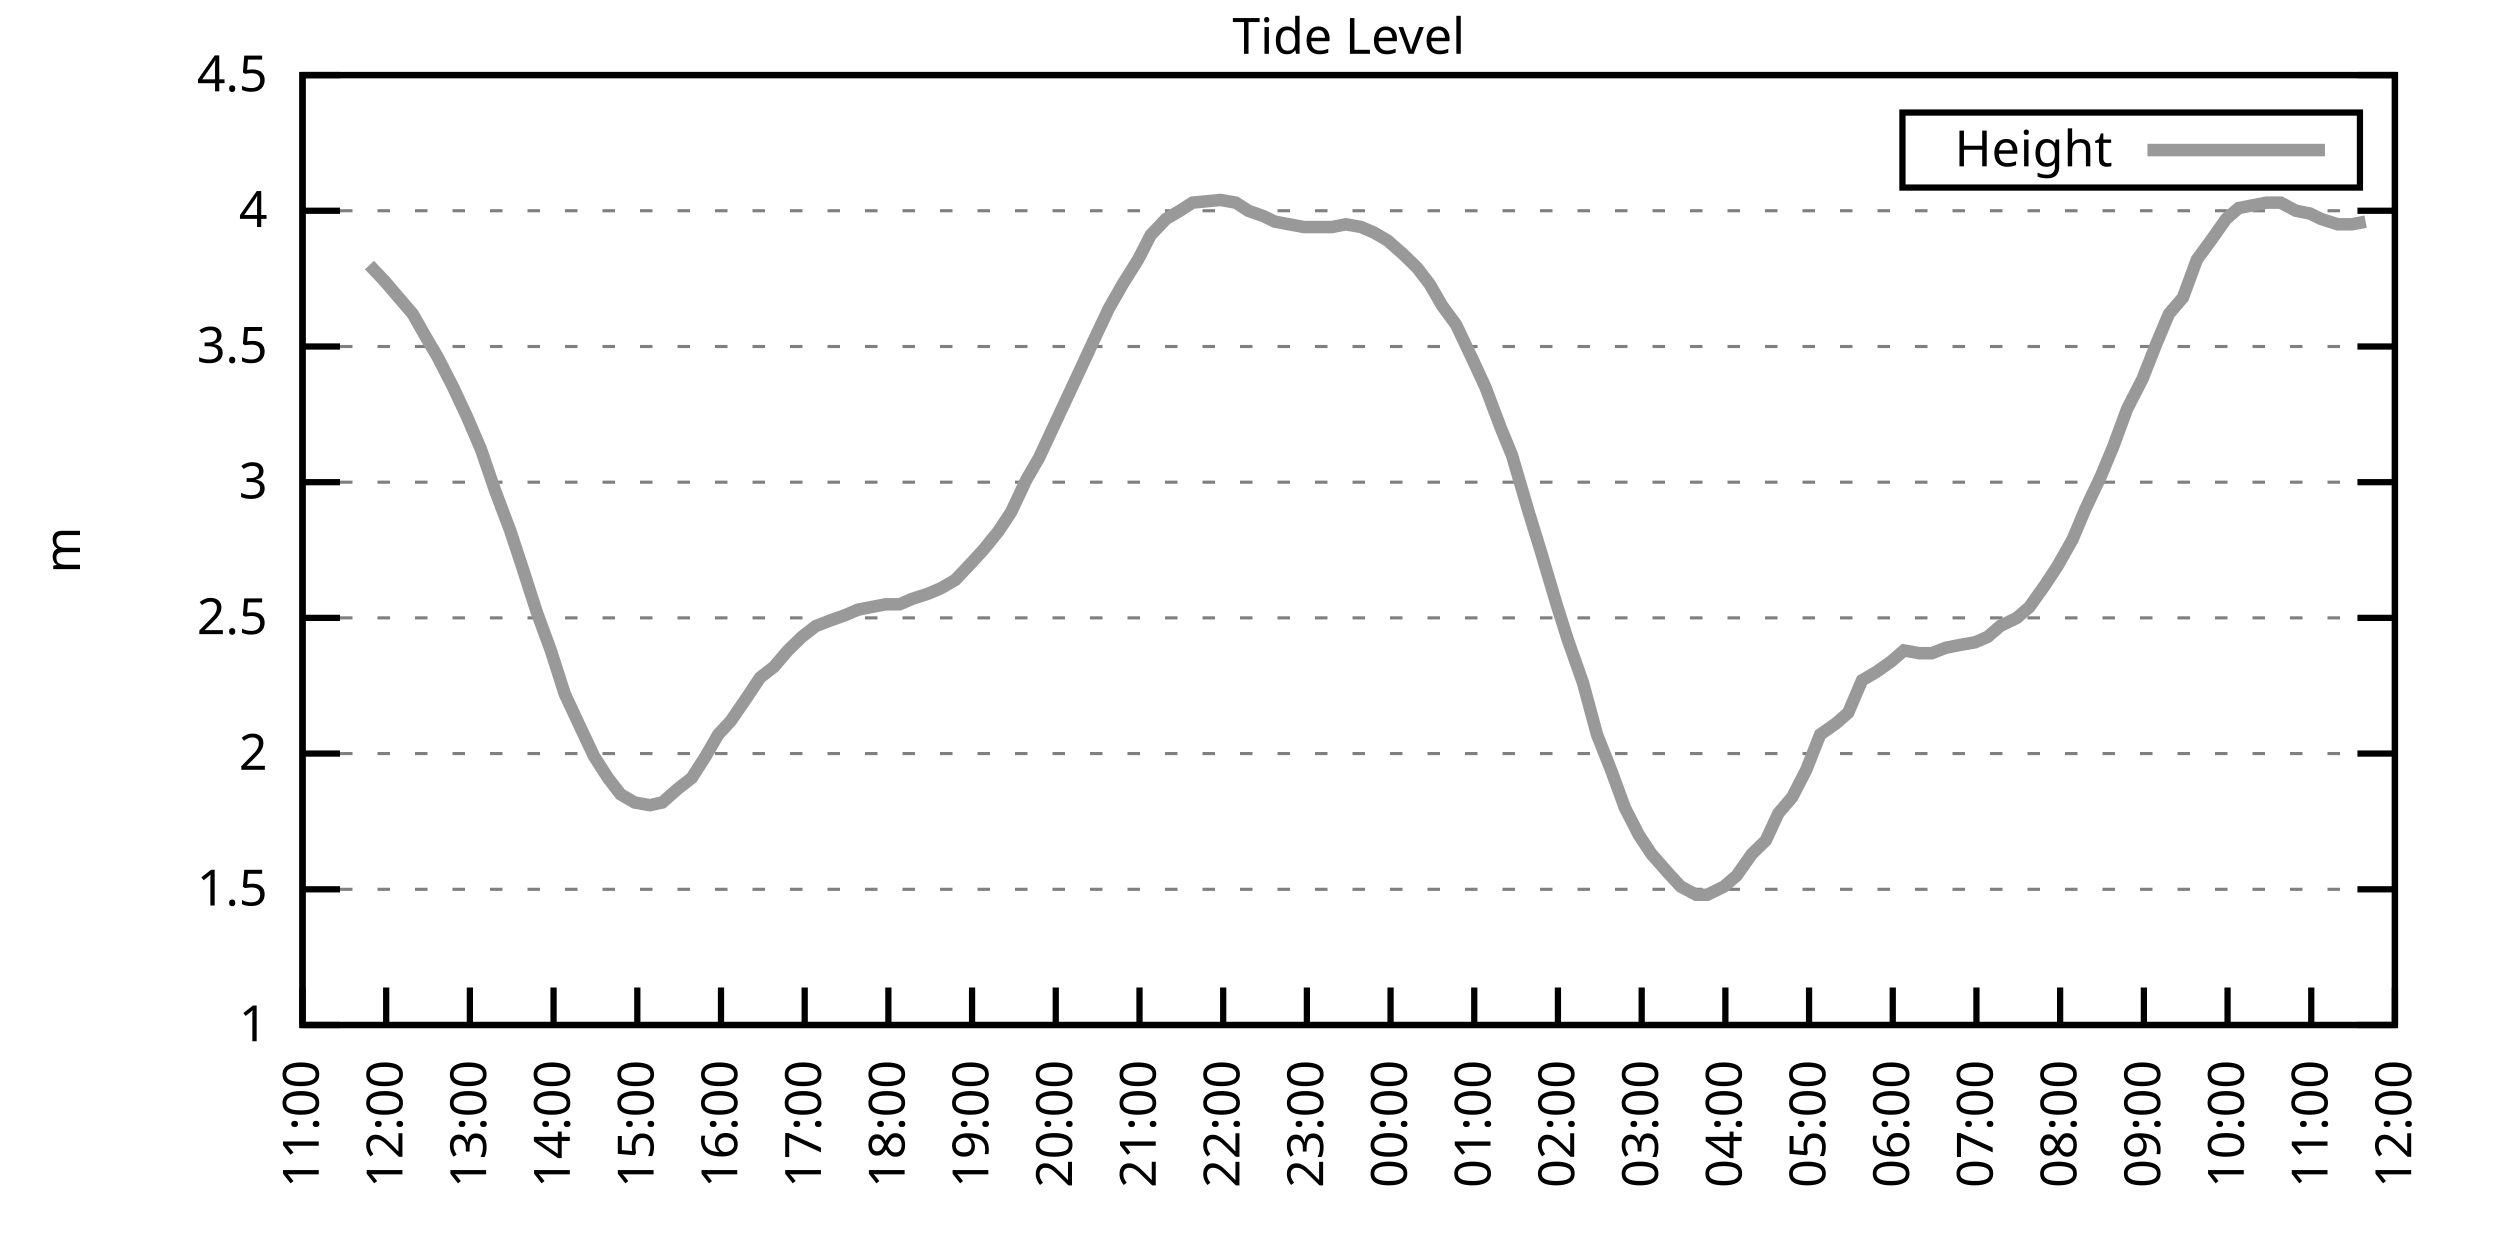
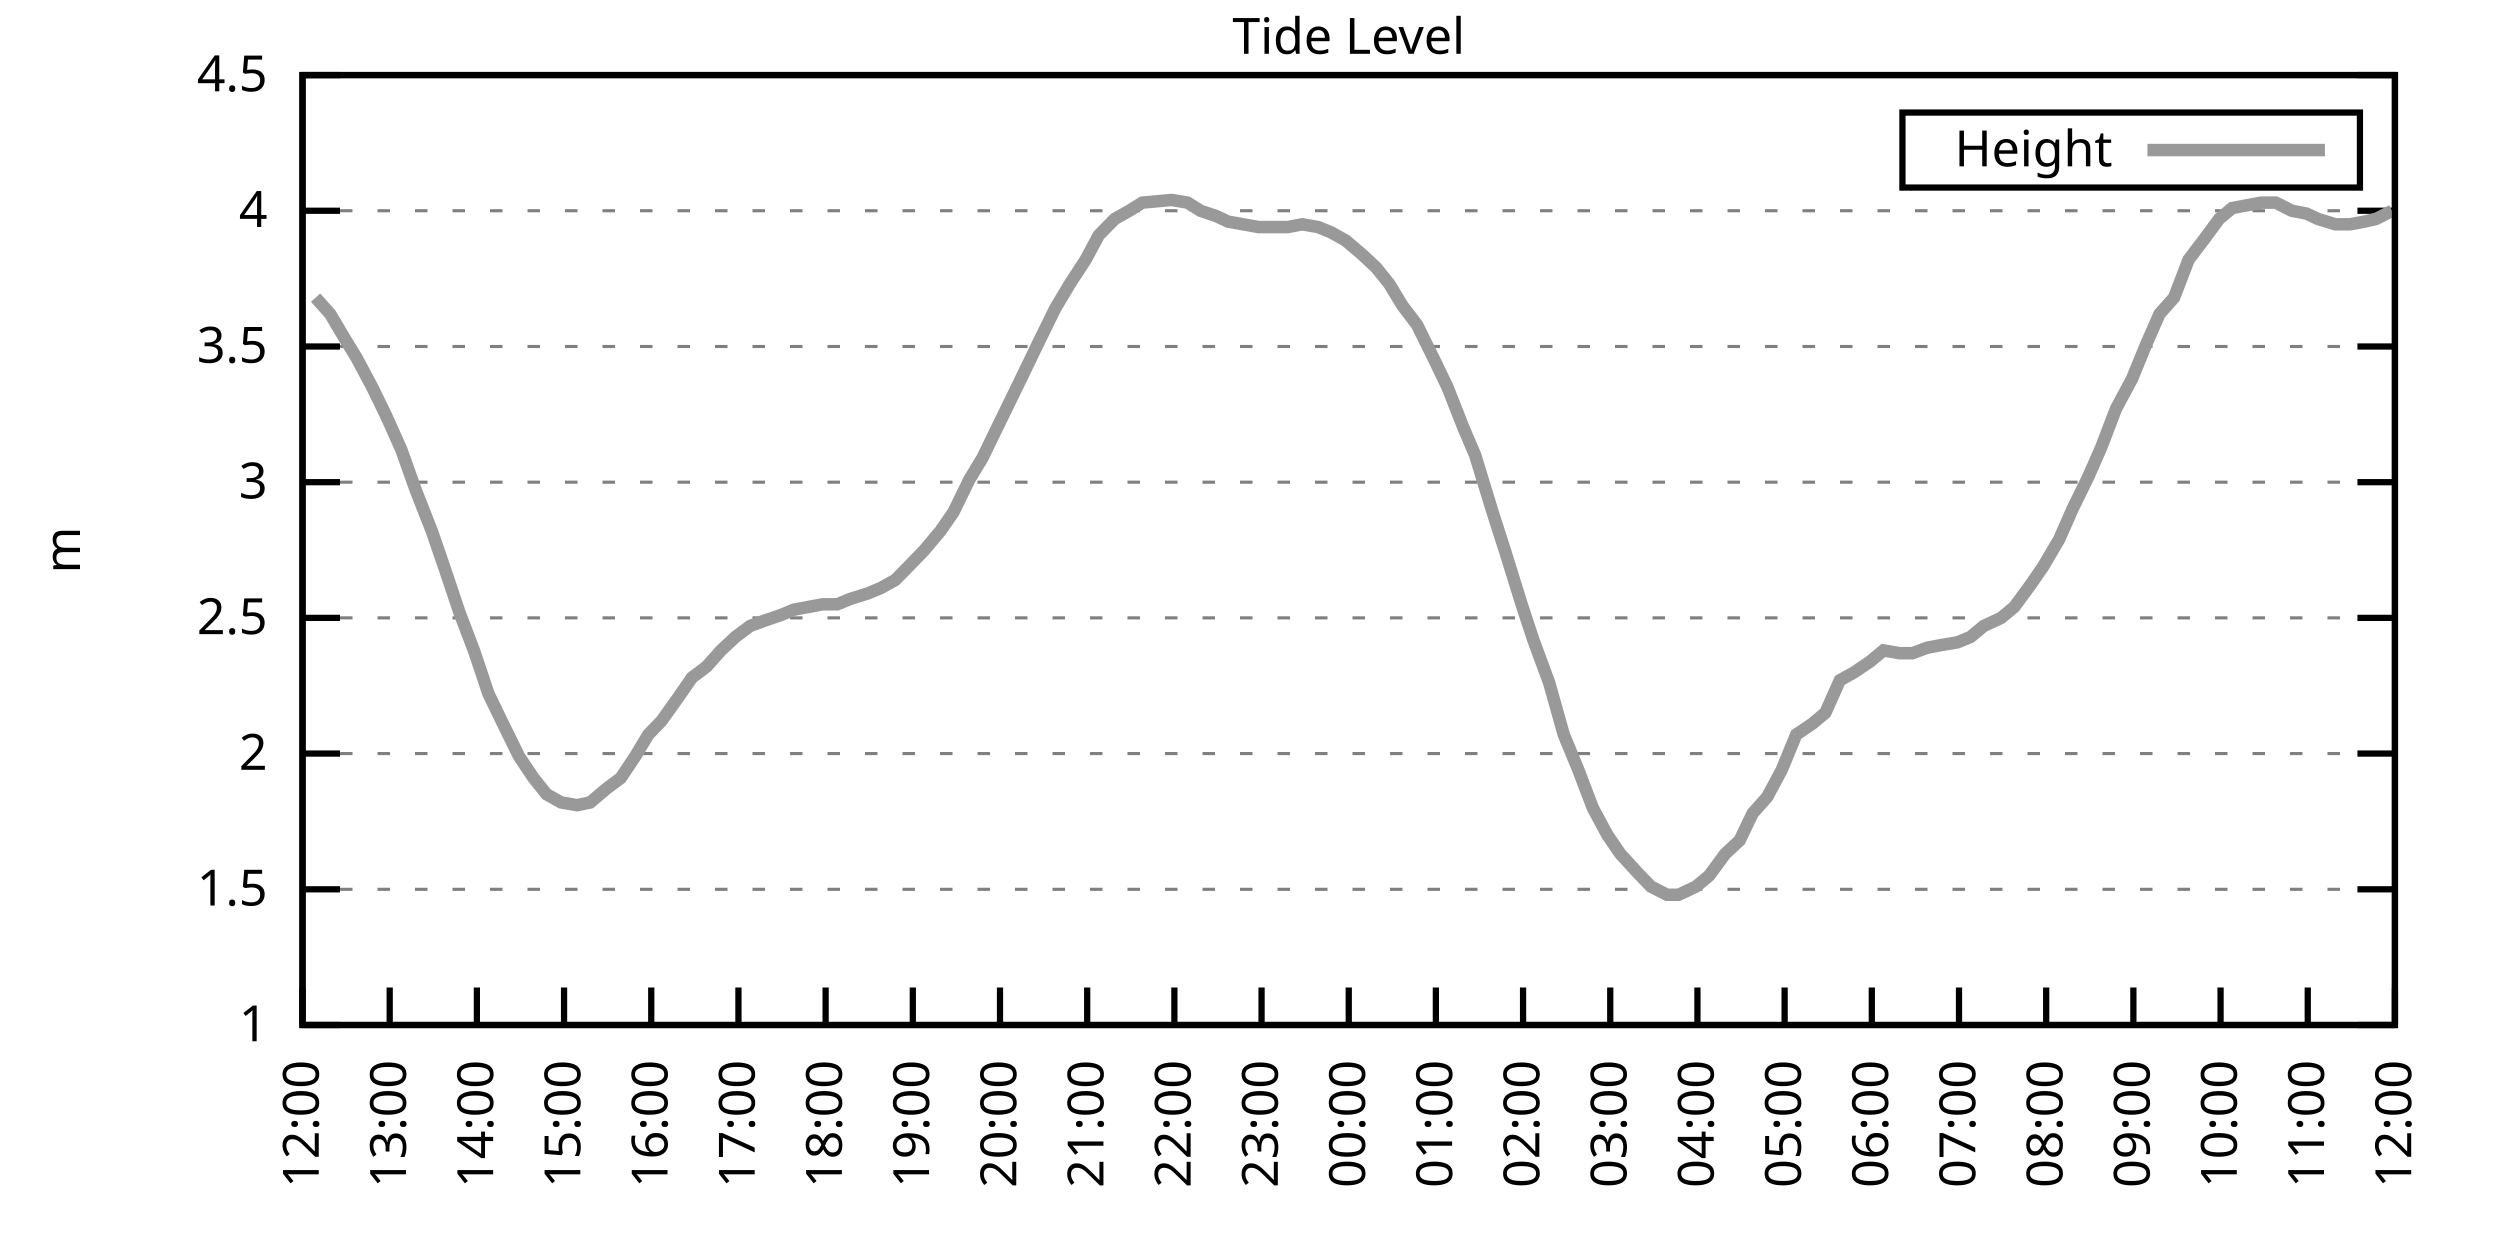
<svg xmlns="http://www.w3.org/2000/svg" xmlns:xlink="http://www.w3.org/1999/xlink" width="400" height="200" viewBox="0 0 400 200">
  <g id="gnuplot_canvas">
    <rect x="0" y="0" width="400" height="200" fill="none" />
    <defs>
      <circle id="gpDot" r="0.5" stroke-width="0.5" stroke="currentColor" />
      <path id="gpPt0" stroke-width="0.333" stroke="currentColor" d="M-1,0 h2 M0,-1 v2" />
      <path id="gpPt1" stroke-width="0.333" stroke="currentColor" d="M-1,-1 L1,1 M1,-1 L-1,1" />
      <path id="gpPt2" stroke-width="0.333" stroke="currentColor" d="M-1,0 L1,0 M0,-1 L0,1 M-1,-1 L1,1 M-1,1 L1,-1" />
      <rect id="gpPt3" stroke-width="0.333" stroke="currentColor" x="-1" y="-1" width="2" height="2" />
      <rect id="gpPt4" stroke-width="0.333" stroke="currentColor" fill="currentColor" x="-1" y="-1" width="2" height="2" />
      <circle id="gpPt5" stroke-width="0.333" stroke="currentColor" cx="0" cy="0" r="1" />
      <use xlink:href="#gpPt5" id="gpPt6" fill="currentColor" stroke="none" />
      <path id="gpPt7" stroke-width="0.333" stroke="currentColor" d="M0,-1.33 L-1.33,0.67 L1.33,0.67 z" />
      <use xlink:href="#gpPt7" id="gpPt8" fill="currentColor" stroke="none" />
      <use xlink:href="#gpPt7" id="gpPt9" stroke="currentColor" transform="rotate(180)" />
      <use xlink:href="#gpPt9" id="gpPt10" fill="currentColor" stroke="none" />
      <use xlink:href="#gpPt3" id="gpPt11" stroke="currentColor" transform="rotate(45)" />
      <use xlink:href="#gpPt11" id="gpPt12" fill="currentColor" stroke="none" />
      <path id="gpPt13" stroke-width="0.333" stroke="currentColor" d="M0,1.330 L1.265,0.411 L0.782,-1.067 L-0.782,-1.076 L-1.265,0.411 z" />
      <use xlink:href="#gpPt13" id="gpPt14" fill="currentColor" stroke="none" />
      <filter id="textbox" filterUnits="objectBoundingBox" x="0" y="0" height="1" width="1">
        <feFlood flood-color="white" flood-opacity="1" result="bgnd" />
        <feComposite in="SourceGraphic" in2="bgnd" operator="atop" />
      </filter>
      <filter id="greybox" filterUnits="objectBoundingBox" x="0" y="0" height="1" width="1">
        <feFlood flood-color="lightgrey" flood-opacity="1" result="grey" />
        <feComposite in="SourceGraphic" in2="grey" operator="atop" />
      </filter>
    </defs>
    <g fill="none" color="white" stroke="currentColor" stroke-width="1.00" stroke-linecap="butt" stroke-linejoin="miter">
</g>
    <g fill="none" color="black" stroke="currentColor" stroke-width="1.00" stroke-linecap="butt" stroke-linejoin="miter">
      <g stroke="none" shape-rendering="crispEdges">
        <polygon fill="rgb(255, 255, 255)" points="48.40,164.00 383.18,164.00 383.18,12.02 48.40,12.02 " />
      </g>
    </g>
    <g fill="none" color="black" stroke="currentColor" stroke-width="1.00" stroke-linecap="butt" stroke-linejoin="miter">
</g>
    <g fill="none" color="black" stroke="black" stroke-width="0.50" stroke-linecap="butt" stroke-linejoin="miter">
</g>
    <g fill="none" color="gray" stroke="currentColor" stroke-width="0.50" stroke-linecap="butt" stroke-linejoin="miter">
      <path stroke="gray" stroke-dasharray="2,4" class="gridline" d="M48.40,164.00 L383.19,164.00  " />
    </g>
    <g fill="none" color="gray" stroke="gray" stroke-width="1.00" stroke-linecap="butt" stroke-linejoin="miter">
</g>
    <g fill="none" color="black" stroke="currentColor" stroke-width="1.00" stroke-linecap="butt" stroke-linejoin="miter">
      <path stroke="black" d="M48.40,164.00 L54.40,164.00 M383.19,164.00 L377.19,164.00  " />
      <g transform="translate(42.80,166.60)" stroke="none" fill="black" font-family="Sans" font-size="8.00" text-anchor="end">
        <text>
          <tspan font-family="Sans"> 1</tspan>
        </text>
      </g>
    </g>
    <g fill="none" color="black" stroke="currentColor" stroke-width="1.00" stroke-linecap="butt" stroke-linejoin="miter">
</g>
    <g fill="none" color="black" stroke="black" stroke-width="0.50" stroke-linecap="butt" stroke-linejoin="miter">
</g>
    <g fill="none" color="gray" stroke="currentColor" stroke-width="0.50" stroke-linecap="butt" stroke-linejoin="miter">
      <path stroke="gray" stroke-dasharray="2,4" class="gridline" d="M48.40,142.29 L383.19,142.29  " />
    </g>
    <g fill="none" color="gray" stroke="gray" stroke-width="1.00" stroke-linecap="butt" stroke-linejoin="miter">
</g>
    <g fill="none" color="black" stroke="currentColor" stroke-width="1.00" stroke-linecap="butt" stroke-linejoin="miter">
      <path stroke="black" d="M48.40,142.29 L54.40,142.29 M383.19,142.29 L377.19,142.29  " />
      <g transform="translate(42.80,144.89)" stroke="none" fill="black" font-family="Sans" font-size="8.00" text-anchor="end">
        <text>
          <tspan font-family="Sans"> 1.5</tspan>
        </text>
      </g>
    </g>
    <g fill="none" color="black" stroke="currentColor" stroke-width="1.00" stroke-linecap="butt" stroke-linejoin="miter">
</g>
    <g fill="none" color="black" stroke="black" stroke-width="0.50" stroke-linecap="butt" stroke-linejoin="miter">
</g>
    <g fill="none" color="gray" stroke="currentColor" stroke-width="0.50" stroke-linecap="butt" stroke-linejoin="miter">
      <path stroke="gray" stroke-dasharray="2,4" class="gridline" d="M48.40,120.57 L383.19,120.57  " />
    </g>
    <g fill="none" color="gray" stroke="gray" stroke-width="1.00" stroke-linecap="butt" stroke-linejoin="miter">
</g>
    <g fill="none" color="black" stroke="currentColor" stroke-width="1.00" stroke-linecap="butt" stroke-linejoin="miter">
      <path stroke="black" d="M48.40,120.57 L54.40,120.57 M383.19,120.57 L377.19,120.57  " />
      <g transform="translate(42.80,123.17)" stroke="none" fill="black" font-family="Sans" font-size="8.00" text-anchor="end">
        <text>
          <tspan font-family="Sans"> 2</tspan>
        </text>
      </g>
    </g>
    <g fill="none" color="black" stroke="currentColor" stroke-width="1.00" stroke-linecap="butt" stroke-linejoin="miter">
</g>
    <g fill="none" color="black" stroke="black" stroke-width="0.50" stroke-linecap="butt" stroke-linejoin="miter">
</g>
    <g fill="none" color="gray" stroke="currentColor" stroke-width="0.50" stroke-linecap="butt" stroke-linejoin="miter">
      <path stroke="gray" stroke-dasharray="2,4" class="gridline" d="M48.40,98.86 L383.19,98.86  " />
    </g>
    <g fill="none" color="gray" stroke="gray" stroke-width="1.00" stroke-linecap="butt" stroke-linejoin="miter">
</g>
    <g fill="none" color="black" stroke="currentColor" stroke-width="1.00" stroke-linecap="butt" stroke-linejoin="miter">
      <path stroke="black" d="M48.40,98.86 L54.40,98.86 M383.19,98.86 L377.19,98.86  " />
      <g transform="translate(42.80,101.46)" stroke="none" fill="black" font-family="Sans" font-size="8.00" text-anchor="end">
        <text>
          <tspan font-family="Sans"> 2.5</tspan>
        </text>
      </g>
    </g>
    <g fill="none" color="black" stroke="currentColor" stroke-width="1.00" stroke-linecap="butt" stroke-linejoin="miter">
</g>
    <g fill="none" color="black" stroke="black" stroke-width="0.50" stroke-linecap="butt" stroke-linejoin="miter">
</g>
    <g fill="none" color="gray" stroke="currentColor" stroke-width="0.50" stroke-linecap="butt" stroke-linejoin="miter">
      <path stroke="gray" stroke-dasharray="2,4" class="gridline" d="M48.40,77.15 L383.19,77.15  " />
    </g>
    <g fill="none" color="gray" stroke="gray" stroke-width="1.00" stroke-linecap="butt" stroke-linejoin="miter">
</g>
    <g fill="none" color="black" stroke="currentColor" stroke-width="1.00" stroke-linecap="butt" stroke-linejoin="miter">
      <path stroke="black" d="M48.40,77.15 L54.40,77.15 M383.19,77.15 L377.19,77.15  " />
      <g transform="translate(42.80,79.75)" stroke="none" fill="black" font-family="Sans" font-size="8.00" text-anchor="end">
        <text>
          <tspan font-family="Sans"> 3</tspan>
        </text>
      </g>
    </g>
    <g fill="none" color="black" stroke="currentColor" stroke-width="1.00" stroke-linecap="butt" stroke-linejoin="miter">
</g>
    <g fill="none" color="black" stroke="black" stroke-width="0.50" stroke-linecap="butt" stroke-linejoin="miter">
</g>
    <g fill="none" color="gray" stroke="currentColor" stroke-width="0.50" stroke-linecap="butt" stroke-linejoin="miter">
      <path stroke="gray" stroke-dasharray="2,4" class="gridline" d="M48.40,55.44 L383.19,55.44  " />
    </g>
    <g fill="none" color="gray" stroke="gray" stroke-width="1.00" stroke-linecap="butt" stroke-linejoin="miter">
</g>
    <g fill="none" color="black" stroke="currentColor" stroke-width="1.00" stroke-linecap="butt" stroke-linejoin="miter">
      <path stroke="black" d="M48.40,55.44 L54.40,55.44 M383.19,55.44 L377.19,55.44  " />
      <g transform="translate(42.80,58.04)" stroke="none" fill="black" font-family="Sans" font-size="8.00" text-anchor="end">
        <text>
          <tspan font-family="Sans"> 3.5</tspan>
        </text>
      </g>
    </g>
    <g fill="none" color="black" stroke="currentColor" stroke-width="1.00" stroke-linecap="butt" stroke-linejoin="miter">
</g>
    <g fill="none" color="black" stroke="black" stroke-width="0.50" stroke-linecap="butt" stroke-linejoin="miter">
</g>
    <g fill="none" color="gray" stroke="currentColor" stroke-width="0.50" stroke-linecap="butt" stroke-linejoin="miter">
      <path stroke="gray" stroke-dasharray="2,4" class="gridline" d="M48.40,33.72 L383.19,33.72  " />
    </g>
    <g fill="none" color="gray" stroke="gray" stroke-width="1.00" stroke-linecap="butt" stroke-linejoin="miter">
</g>
    <g fill="none" color="black" stroke="currentColor" stroke-width="1.00" stroke-linecap="butt" stroke-linejoin="miter">
      <path stroke="black" d="M48.40,33.72 L54.40,33.72 M383.19,33.72 L377.19,33.72  " />
      <g transform="translate(42.80,36.32)" stroke="none" fill="black" font-family="Sans" font-size="8.00" text-anchor="end">
        <text>
          <tspan font-family="Sans"> 4</tspan>
        </text>
      </g>
    </g>
    <g fill="none" color="black" stroke="currentColor" stroke-width="1.00" stroke-linecap="butt" stroke-linejoin="miter">
</g>
    <g fill="none" color="black" stroke="black" stroke-width="0.50" stroke-linecap="butt" stroke-linejoin="miter">
</g>
    <g fill="none" color="gray" stroke="currentColor" stroke-width="0.50" stroke-linecap="butt" stroke-linejoin="miter">
      <path stroke="gray" stroke-dasharray="2,4" class="gridline" d="M48.40,12.01 L383.19,12.01  " />
    </g>
    <g fill="none" color="gray" stroke="gray" stroke-width="1.00" stroke-linecap="butt" stroke-linejoin="miter">
</g>
    <g fill="none" color="black" stroke="currentColor" stroke-width="1.00" stroke-linecap="butt" stroke-linejoin="miter">
      <path stroke="black" d="M48.40,12.01 L54.40,12.01 M383.19,12.01 L377.19,12.01  " />
      <g transform="translate(42.80,14.61)" stroke="none" fill="black" font-family="Sans" font-size="8.00" text-anchor="end">
        <text>
          <tspan font-family="Sans"> 4.5</tspan>
        </text>
      </g>
    </g>
    <g fill="none" color="black" stroke="currentColor" stroke-width="1.00" stroke-linecap="butt" stroke-linejoin="miter">
      <path stroke="black" d="M48.40,164.00 L48.40,158.00  " />
      <g transform="translate(51.00,169.60) rotate(270.00)" stroke="none" fill="black" font-family="Sans" font-size="8.00" text-anchor="end">
        <text>
-           <tspan font-family="Sans">11:00</tspan>
-         </text>
-       </g>
-     </g>
-     <g fill="none" color="black" stroke="currentColor" stroke-width="1.00" stroke-linecap="butt" stroke-linejoin="miter">
-       <path stroke="black" d="M61.79,164.00 L61.79,158.00  " />
-       <g transform="translate(64.39,169.60) rotate(270.00)" stroke="none" fill="black" font-family="Sans" font-size="8.00" text-anchor="end">
-         <text>
          <tspan font-family="Sans">12:00</tspan>
        </text>
      </g>
    </g>
    <g fill="none" color="black" stroke="currentColor" stroke-width="1.00" stroke-linecap="butt" stroke-linejoin="miter">
-       <path stroke="black" d="M75.18,164.00 L75.18,158.00  " />
-       <g transform="translate(77.78,169.60) rotate(270.00)" stroke="none" fill="black" font-family="Sans" font-size="8.00" text-anchor="end">
+       <path stroke="black" d="M62.35,164.00 L62.35,158.00  " />
+       <g transform="translate(64.95,169.60) rotate(270.00)" stroke="none" fill="black" font-family="Sans" font-size="8.00" text-anchor="end">
        <text>
          <tspan font-family="Sans">13:00</tspan>
        </text>
      </g>
    </g>
    <g fill="none" color="black" stroke="currentColor" stroke-width="1.00" stroke-linecap="butt" stroke-linejoin="miter">
-       <path stroke="black" d="M88.57,164.00 L88.57,158.00  " />
-       <g transform="translate(91.17,169.60) rotate(270.00)" stroke="none" fill="black" font-family="Sans" font-size="8.00" text-anchor="end">
+       <path stroke="black" d="M76.30,164.00 L76.30,158.00  " />
+       <g transform="translate(78.90,169.60) rotate(270.00)" stroke="none" fill="black" font-family="Sans" font-size="8.00" text-anchor="end">
        <text>
          <tspan font-family="Sans">14:00</tspan>
        </text>
      </g>
    </g>
    <g fill="none" color="black" stroke="currentColor" stroke-width="1.00" stroke-linecap="butt" stroke-linejoin="miter">
-       <path stroke="black" d="M101.97,164.00 L101.97,158.00  " />
-       <g transform="translate(104.57,169.60) rotate(270.00)" stroke="none" fill="black" font-family="Sans" font-size="8.00" text-anchor="end">
+       <path stroke="black" d="M90.25,164.00 L90.25,158.00  " />
+       <g transform="translate(92.85,169.60) rotate(270.00)" stroke="none" fill="black" font-family="Sans" font-size="8.00" text-anchor="end">
        <text>
          <tspan font-family="Sans">15:00</tspan>
        </text>
      </g>
    </g>
    <g fill="none" color="black" stroke="currentColor" stroke-width="1.00" stroke-linecap="butt" stroke-linejoin="miter">
-       <path stroke="black" d="M115.36,164.00 L115.36,158.00  " />
-       <g transform="translate(117.96,169.60) rotate(270.00)" stroke="none" fill="black" font-family="Sans" font-size="8.00" text-anchor="end">
+       <path stroke="black" d="M104.20,164.00 L104.20,158.00  " />
+       <g transform="translate(106.80,169.60) rotate(270.00)" stroke="none" fill="black" font-family="Sans" font-size="8.00" text-anchor="end">
        <text>
          <tspan font-family="Sans">16:00</tspan>
        </text>
      </g>
    </g>
    <g fill="none" color="black" stroke="currentColor" stroke-width="1.00" stroke-linecap="butt" stroke-linejoin="miter">
-       <path stroke="black" d="M128.75,164.00 L128.75,158.00  " />
-       <g transform="translate(131.35,169.60) rotate(270.00)" stroke="none" fill="black" font-family="Sans" font-size="8.00" text-anchor="end">
+       <path stroke="black" d="M118.15,164.00 L118.15,158.00  " />
+       <g transform="translate(120.75,169.60) rotate(270.00)" stroke="none" fill="black" font-family="Sans" font-size="8.00" text-anchor="end">
        <text>
          <tspan font-family="Sans">17:00</tspan>
        </text>
      </g>
    </g>
    <g fill="none" color="black" stroke="currentColor" stroke-width="1.00" stroke-linecap="butt" stroke-linejoin="miter">
-       <path stroke="black" d="M142.14,164.00 L142.14,158.00  " />
-       <g transform="translate(144.74,169.60) rotate(270.00)" stroke="none" fill="black" font-family="Sans" font-size="8.00" text-anchor="end">
+       <path stroke="black" d="M132.10,164.00 L132.10,158.00  " />
+       <g transform="translate(134.70,169.60) rotate(270.00)" stroke="none" fill="black" font-family="Sans" font-size="8.00" text-anchor="end">
        <text>
          <tspan font-family="Sans">18:00</tspan>
        </text>
      </g>
    </g>
    <g fill="none" color="black" stroke="currentColor" stroke-width="1.00" stroke-linecap="butt" stroke-linejoin="miter">
-       <path stroke="black" d="M155.53,164.00 L155.53,158.00  " />
-       <g transform="translate(158.13,169.60) rotate(270.00)" stroke="none" fill="black" font-family="Sans" font-size="8.00" text-anchor="end">
+       <path stroke="black" d="M146.05,164.00 L146.05,158.00  " />
+       <g transform="translate(148.65,169.60) rotate(270.00)" stroke="none" fill="black" font-family="Sans" font-size="8.00" text-anchor="end">
        <text>
          <tspan font-family="Sans">19:00</tspan>
        </text>
      </g>
    </g>
    <g fill="none" color="black" stroke="currentColor" stroke-width="1.00" stroke-linecap="butt" stroke-linejoin="miter">
-       <path stroke="black" d="M168.92,164.00 L168.92,158.00  " />
-       <g transform="translate(171.52,169.60) rotate(270.00)" stroke="none" fill="black" font-family="Sans" font-size="8.00" text-anchor="end">
+       <path stroke="black" d="M160.00,164.00 L160.00,158.00  " />
+       <g transform="translate(162.60,169.60) rotate(270.00)" stroke="none" fill="black" font-family="Sans" font-size="8.00" text-anchor="end">
        <text>
          <tspan font-family="Sans">20:00</tspan>
        </text>
      </g>
    </g>
    <g fill="none" color="black" stroke="currentColor" stroke-width="1.00" stroke-linecap="butt" stroke-linejoin="miter">
-       <path stroke="black" d="M182.32,164.00 L182.32,158.00  " />
-       <g transform="translate(184.92,169.60) rotate(270.00)" stroke="none" fill="black" font-family="Sans" font-size="8.00" text-anchor="end">
+       <path stroke="black" d="M173.95,164.00 L173.95,158.00  " />
+       <g transform="translate(176.55,169.60) rotate(270.00)" stroke="none" fill="black" font-family="Sans" font-size="8.00" text-anchor="end">
        <text>
          <tspan font-family="Sans">21:00</tspan>
        </text>
      </g>
    </g>
    <g fill="none" color="black" stroke="currentColor" stroke-width="1.00" stroke-linecap="butt" stroke-linejoin="miter">
-       <path stroke="black" d="M195.71,164.00 L195.71,158.00  " />
-       <g transform="translate(198.31,169.60) rotate(270.00)" stroke="none" fill="black" font-family="Sans" font-size="8.00" text-anchor="end">
+       <path stroke="black" d="M187.90,164.00 L187.90,158.00  " />
+       <g transform="translate(190.50,169.60) rotate(270.00)" stroke="none" fill="black" font-family="Sans" font-size="8.00" text-anchor="end">
        <text>
          <tspan font-family="Sans">22:00</tspan>
        </text>
      </g>
    </g>
    <g fill="none" color="black" stroke="currentColor" stroke-width="1.00" stroke-linecap="butt" stroke-linejoin="miter">
-       <path stroke="black" d="M209.10,164.00 L209.10,158.00  " />
-       <g transform="translate(211.70,169.60) rotate(270.00)" stroke="none" fill="black" font-family="Sans" font-size="8.00" text-anchor="end">
+       <path stroke="black" d="M201.85,164.00 L201.85,158.00  " />
+       <g transform="translate(204.45,169.60) rotate(270.00)" stroke="none" fill="black" font-family="Sans" font-size="8.00" text-anchor="end">
        <text>
          <tspan font-family="Sans">23:00</tspan>
        </text>
      </g>
    </g>
    <g fill="none" color="black" stroke="currentColor" stroke-width="1.00" stroke-linecap="butt" stroke-linejoin="miter">
-       <path stroke="black" d="M222.49,164.00 L222.49,158.00  " />
-       <g transform="translate(225.09,169.60) rotate(270.00)" stroke="none" fill="black" font-family="Sans" font-size="8.00" text-anchor="end">
+       <path stroke="black" d="M215.80,164.00 L215.80,158.00  " />
+       <g transform="translate(218.40,169.60) rotate(270.00)" stroke="none" fill="black" font-family="Sans" font-size="8.00" text-anchor="end">
        <text>
          <tspan font-family="Sans">00:00</tspan>
        </text>
      </g>
    </g>
    <g fill="none" color="black" stroke="currentColor" stroke-width="1.00" stroke-linecap="butt" stroke-linejoin="miter">
-       <path stroke="black" d="M235.88,164.00 L235.88,158.00  " />
-       <g transform="translate(238.48,169.60) rotate(270.00)" stroke="none" fill="black" font-family="Sans" font-size="8.00" text-anchor="end">
+       <path stroke="black" d="M229.74,164.00 L229.74,158.00  " />
+       <g transform="translate(232.34,169.60) rotate(270.00)" stroke="none" fill="black" font-family="Sans" font-size="8.00" text-anchor="end">
        <text>
          <tspan font-family="Sans">01:00</tspan>
        </text>
      </g>
    </g>
    <g fill="none" color="black" stroke="currentColor" stroke-width="1.00" stroke-linecap="butt" stroke-linejoin="miter">
-       <path stroke="black" d="M249.27,164.00 L249.27,158.00  " />
-       <g transform="translate(251.87,169.60) rotate(270.00)" stroke="none" fill="black" font-family="Sans" font-size="8.00" text-anchor="end">
+       <path stroke="black" d="M243.69,164.00 L243.69,158.00  " />
+       <g transform="translate(246.29,169.60) rotate(270.00)" stroke="none" fill="black" font-family="Sans" font-size="8.00" text-anchor="end">
        <text>
          <tspan font-family="Sans">02:00</tspan>
        </text>
      </g>
    </g>
    <g fill="none" color="black" stroke="currentColor" stroke-width="1.00" stroke-linecap="butt" stroke-linejoin="miter">
-       <path stroke="black" d="M262.67,164.00 L262.67,158.00  " />
-       <g transform="translate(265.27,169.60) rotate(270.00)" stroke="none" fill="black" font-family="Sans" font-size="8.00" text-anchor="end">
+       <path stroke="black" d="M257.64,164.00 L257.64,158.00  " />
+       <g transform="translate(260.24,169.60) rotate(270.00)" stroke="none" fill="black" font-family="Sans" font-size="8.00" text-anchor="end">
        <text>
          <tspan font-family="Sans">03:00</tspan>
        </text>
      </g>
    </g>
    <g fill="none" color="black" stroke="currentColor" stroke-width="1.00" stroke-linecap="butt" stroke-linejoin="miter">
-       <path stroke="black" d="M276.06,164.00 L276.06,158.00  " />
-       <g transform="translate(278.66,169.60) rotate(270.00)" stroke="none" fill="black" font-family="Sans" font-size="8.00" text-anchor="end">
+       <path stroke="black" d="M271.59,164.00 L271.59,158.00  " />
+       <g transform="translate(274.19,169.60) rotate(270.00)" stroke="none" fill="black" font-family="Sans" font-size="8.00" text-anchor="end">
        <text>
          <tspan font-family="Sans">04:00</tspan>
        </text>
      </g>
    </g>
    <g fill="none" color="black" stroke="currentColor" stroke-width="1.00" stroke-linecap="butt" stroke-linejoin="miter">
-       <path stroke="black" d="M289.45,164.00 L289.45,158.00  " />
-       <g transform="translate(292.05,169.60) rotate(270.00)" stroke="none" fill="black" font-family="Sans" font-size="8.00" text-anchor="end">
+       <path stroke="black" d="M285.54,164.00 L285.54,158.00  " />
+       <g transform="translate(288.14,169.60) rotate(270.00)" stroke="none" fill="black" font-family="Sans" font-size="8.00" text-anchor="end">
        <text>
          <tspan font-family="Sans">05:00</tspan>
        </text>
      </g>
    </g>
    <g fill="none" color="black" stroke="currentColor" stroke-width="1.00" stroke-linecap="butt" stroke-linejoin="miter">
-       <path stroke="black" d="M302.84,164.00 L302.84,158.00  " />
-       <g transform="translate(305.44,169.60) rotate(270.00)" stroke="none" fill="black" font-family="Sans" font-size="8.00" text-anchor="end">
+       <path stroke="black" d="M299.49,164.00 L299.49,158.00  " />
+       <g transform="translate(302.09,169.60) rotate(270.00)" stroke="none" fill="black" font-family="Sans" font-size="8.00" text-anchor="end">
        <text>
          <tspan font-family="Sans">06:00</tspan>
        </text>
      </g>
    </g>
    <g fill="none" color="black" stroke="currentColor" stroke-width="1.00" stroke-linecap="butt" stroke-linejoin="miter">
-       <path stroke="black" d="M316.23,164.00 L316.23,158.00  " />
-       <g transform="translate(318.83,169.60) rotate(270.00)" stroke="none" fill="black" font-family="Sans" font-size="8.00" text-anchor="end">
+       <path stroke="black" d="M313.44,164.00 L313.44,158.00  " />
+       <g transform="translate(316.04,169.60) rotate(270.00)" stroke="none" fill="black" font-family="Sans" font-size="8.00" text-anchor="end">
        <text>
          <tspan font-family="Sans">07:00</tspan>
        </text>
      </g>
    </g>
    <g fill="none" color="black" stroke="currentColor" stroke-width="1.00" stroke-linecap="butt" stroke-linejoin="miter">
-       <path stroke="black" d="M329.62,164.00 L329.62,158.00  " />
-       <g transform="translate(332.22,169.60) rotate(270.00)" stroke="none" fill="black" font-family="Sans" font-size="8.00" text-anchor="end">
+       <path stroke="black" d="M327.39,164.00 L327.39,158.00  " />
+       <g transform="translate(329.99,169.60) rotate(270.00)" stroke="none" fill="black" font-family="Sans" font-size="8.00" text-anchor="end">
        <text>
          <tspan font-family="Sans">08:00</tspan>
        </text>
      </g>
    </g>
    <g fill="none" color="black" stroke="currentColor" stroke-width="1.00" stroke-linecap="butt" stroke-linejoin="miter">
-       <path stroke="black" d="M343.02,164.00 L343.02,158.00  " />
-       <g transform="translate(345.62,169.60) rotate(270.00)" stroke="none" fill="black" font-family="Sans" font-size="8.00" text-anchor="end">
+       <path stroke="black" d="M341.34,164.00 L341.34,158.00  " />
+       <g transform="translate(343.94,169.60) rotate(270.00)" stroke="none" fill="black" font-family="Sans" font-size="8.00" text-anchor="end">
        <text>
          <tspan font-family="Sans">09:00</tspan>
        </text>
      </g>
    </g>
    <g fill="none" color="black" stroke="currentColor" stroke-width="1.00" stroke-linecap="butt" stroke-linejoin="miter">
-       <path stroke="black" d="M356.41,164.00 L356.41,158.00  " />
-       <g transform="translate(359.01,169.60) rotate(270.00)" stroke="none" fill="black" font-family="Sans" font-size="8.00" text-anchor="end">
+       <path stroke="black" d="M355.29,164.00 L355.29,158.00  " />
+       <g transform="translate(357.89,169.60) rotate(270.00)" stroke="none" fill="black" font-family="Sans" font-size="8.00" text-anchor="end">
        <text>
          <tspan font-family="Sans">10:00</tspan>
        </text>
      </g>
    </g>
    <g fill="none" color="black" stroke="currentColor" stroke-width="1.00" stroke-linecap="butt" stroke-linejoin="miter">
-       <path stroke="black" d="M369.80,164.00 L369.80,158.00  " />
-       <g transform="translate(372.40,169.60) rotate(270.00)" stroke="none" fill="black" font-family="Sans" font-size="8.00" text-anchor="end">
+       <path stroke="black" d="M369.24,164.00 L369.24,158.00  " />
+       <g transform="translate(371.84,169.60) rotate(270.00)" stroke="none" fill="black" font-family="Sans" font-size="8.00" text-anchor="end">
        <text>
          <tspan font-family="Sans">11:00</tspan>
        </text>
      </g>
    </g>
    <g fill="none" color="black" stroke="currentColor" stroke-width="1.00" stroke-linecap="butt" stroke-linejoin="miter">
      <path stroke="black" d="M383.19,164.00 L383.19,158.00  " />
      <g transform="translate(385.79,169.60) rotate(270.00)" stroke="none" fill="black" font-family="Sans" font-size="8.00" text-anchor="end">
        <text>
          <tspan font-family="Sans">12:00</tspan>
        </text>
      </g>
    </g>
    <g fill="none" color="black" stroke="currentColor" stroke-width="1.00" stroke-linecap="butt" stroke-linejoin="miter">
</g>
    <g fill="none" color="black" stroke="currentColor" stroke-width="1.00" stroke-linecap="butt" stroke-linejoin="miter">
      <path stroke="black" d="M48.40,12.01 L48.40,164.00 L383.19,164.00 L383.19,12.01 L48.40,12.01 Z  " />
    </g>
    <g fill="none" color="black" stroke="currentColor" stroke-width="1.00" stroke-linecap="butt" stroke-linejoin="miter">
</g>
    <g fill="none" color="black" stroke="currentColor" stroke-width="1.00" stroke-linecap="butt" stroke-linejoin="miter">
      <path stroke="black" d="M304.39,30.01 L304.39,18.01 L377.59,18.01 L377.59,30.01 L304.39,30.01 Z  " />
    </g>
    <g id="Tide_level_plot_1">
      <g fill="none" color="white" stroke="black" stroke-width="2.00" stroke-linecap="butt" stroke-linejoin="miter">
</g>
      <g fill="none" color="black" stroke="currentColor" stroke-width="2.00" stroke-linecap="butt" stroke-linejoin="miter">
        <g transform="translate(337.99,26.61)" stroke="none" fill="black" font-family="Sans" font-size="8.00" text-anchor="end">
          <text>
            <tspan font-family="Sans">Height</tspan>
          </text>
        </g>
      </g>
      <g fill="none" color="black" stroke="currentColor" stroke-width="2.00" stroke-linecap="butt" stroke-linejoin="miter">
-         <path stroke="rgb(153, 153, 153)" d="M343.59,24.01 L371.99,24.01 M59.11,42.41 L61.57,45.01 L63.80,47.62 L66.03,50.22 L68.26,54.13 L70.05,57.17   L72.50,61.95 L74.74,66.73 L76.97,71.94 L79.20,78.45 L81.66,84.97 L83.66,91.04 L85.90,97.99 L88.13,104.07   L90.36,111.02 L92.59,115.80 L95.05,121.01 L97.28,124.48 L99.29,127.09 L101.52,128.39 L103.98,128.83 L105.98,128.39   L108.44,126.22 L110.67,124.48 L112.90,121.01 L114.91,117.53 L116.92,115.36 L119.60,111.45 L121.61,108.42 L123.84,106.68   L126.07,104.07 L128.30,101.90 L130.54,100.16 L132.77,99.30 L135.22,98.43 L137.23,97.56 L139.46,97.12 L141.69,96.69   L143.93,96.69 L145.94,95.82 L148.61,94.95 L150.62,94.08 L152.85,92.78 L155.31,90.18 L157.32,88.00 L159.77,84.97   L161.78,81.93 L164.24,76.71 L166.25,73.24 L168.48,68.46 L170.71,63.69 L172.94,58.91 L174.95,54.57 L177.41,49.36   L179.64,45.45 L182.09,41.54 L184.10,37.63 L186.56,35.03 L188.79,33.72 L190.80,32.42 L195.26,31.99 L197.72,32.42   L199.73,33.72 L202.18,34.59 L203.97,35.46 L208.65,36.33 L210.66,36.33 L213.12,36.33 L215.35,35.89 L217.80,36.33   L219.81,37.20 L222.04,38.50 L224.50,40.67 L226.73,42.84 L228.74,45.45 L230.75,48.92 L232.98,51.96 L235.66,57.61   L237.67,61.95 L240.12,68.46 L241.91,72.81 L244.59,81.93 L246.60,88.44 L249.05,96.69 L250.84,102.34 L253.29,109.28   L255.52,117.53 L257.76,123.18 L259.99,129.26 L262.22,133.60 L264.23,136.64 L266.91,139.68 L268.92,141.85 L271.37,143.16   L273.16,143.16 L275.83,141.85 L277.84,140.12 L280.30,136.64 L282.53,134.47 L284.54,130.13 L286.77,127.52 L289.00,123.18   L291.23,117.53 L293.69,115.80 L295.70,114.06 L297.93,108.85 L300.16,107.55 L302.62,105.81 L304.63,104.07 L307.08,104.51   L309.09,104.51 L311.32,103.64 L313.55,103.20 L316.01,102.77 L318.02,101.90 L320.03,100.16 L322.70,98.86 L324.71,97.12   L327.17,93.65 L329.18,90.61 L331.63,86.27 L333.64,81.49 L336.10,76.28 L338.10,71.50 L340.34,65.42 L342.79,60.65   L345.02,55.00 L347.03,50.22 L349.26,47.62 L351.50,41.54 L353.73,38.50 L356.18,35.03 L358.19,33.29 L360.42,32.85   L362.66,32.42 L364.89,32.42 L367.34,33.72 L369.58,34.16 L371.36,35.03 L374.04,35.89 L376.27,35.89 L378.50,35.46    " />
+         <path stroke="rgb(153, 153, 153)" d="M343.59,24.01 L371.99,24.01 M50.49,47.62 L52.82,50.22 L55.14,54.13 L57.00,57.17 L59.56,61.95 L61.88,66.73   L64.21,71.94 L66.53,78.45 L69.09,84.97 L71.18,91.04 L73.51,97.99 L75.83,104.07 L78.16,111.02 L80.48,115.80   L83.04,121.01 L85.37,124.48 L87.46,127.09 L89.78,128.39 L92.34,128.83 L94.43,128.39 L96.99,126.22 L99.32,124.48   L101.64,121.01 L103.73,117.53 L105.83,115.36 L108.62,111.45 L110.71,108.42 L113.03,106.68 L115.36,104.07 L117.68,101.90   L120.01,100.16 L122.33,99.30 L124.89,98.43 L126.98,97.56 L129.31,97.12 L131.63,96.69 L133.96,96.69 L136.05,95.82   L138.84,94.95 L140.93,94.08 L143.26,92.78 L145.81,90.18 L147.91,88.00 L150.46,84.97 L152.56,81.93 L155.11,76.71   L157.21,73.24 L159.53,68.46 L161.86,63.69 L164.18,58.91 L166.27,54.57 L168.83,49.36 L171.16,45.45 L173.71,41.54   L175.81,37.63 L178.36,35.03 L180.69,33.72 L182.78,32.42 L187.43,31.99 L189.99,32.42 L192.08,33.72 L194.64,34.59   L196.50,35.46 L201.38,36.33 L203.47,36.33 L206.03,36.33 L208.36,35.89 L210.91,36.33 L213.01,37.20 L215.33,38.50   L217.89,40.67 L220.21,42.84 L222.30,45.45 L224.40,48.92 L226.72,51.96 L229.51,57.61 L231.60,61.95 L234.16,68.46   L236.02,72.81 L238.81,81.93 L240.90,88.44 L243.46,96.69 L245.32,102.34 L247.88,109.28 L250.20,117.53 L252.53,123.18   L254.85,129.26 L257.18,133.60 L259.27,136.64 L262.06,139.68 L264.15,141.85 L266.71,143.16 L268.57,143.16 L271.36,141.85   L273.45,140.12 L276.01,136.64 L278.34,134.47 L280.43,130.13 L282.75,127.52 L285.08,123.18 L287.40,117.53 L289.96,115.80   L292.05,114.06 L294.38,108.85 L296.70,107.55 L299.26,105.81 L301.35,104.07 L303.91,104.51 L306.00,104.51 L308.33,103.64   L310.65,103.20 L313.21,102.77 L315.30,101.90 L317.39,100.16 L320.18,98.86 L322.28,97.12 L324.83,93.65 L326.93,90.61   L329.48,86.27 L331.58,81.49 L334.13,76.28 L336.23,71.50 L338.55,65.42 L341.11,60.65 L343.43,55.00 L345.53,50.22   L347.85,47.62 L350.18,41.54 L352.50,38.50 L355.06,35.03 L357.15,33.29 L359.48,32.85 L361.80,32.42 L364.13,32.42   L366.68,33.72 L369.01,34.16 L370.87,35.03 L373.66,35.89 L375.98,35.89 L378.31,35.46 L380.17,35.03 L382.73,33.72    " />
      </g>
    </g>
    <g fill="none" color="black" stroke="currentColor" stroke-width="2.00" stroke-linecap="butt" stroke-linejoin="miter">
</g>
    <g fill="none" color="black" stroke="black" stroke-width="1.00" stroke-linecap="butt" stroke-linejoin="miter">
</g>
    <g fill="none" color="black" stroke="currentColor" stroke-width="1.00" stroke-linecap="butt" stroke-linejoin="miter">
      <path stroke="black" d="M48.40,12.01 L48.40,164.00 L383.19,164.00 L383.19,12.01 L48.40,12.01 Z  " />
      <g transform="translate(12.80,88.01) rotate(270.00)" stroke="none" fill="black" font-family="Sans" font-size="8.00" text-anchor="middle">
        <text>
          <tspan font-family="Sans">m</tspan>
        </text>
      </g>
    </g>
    <g fill="none" color="black" stroke="currentColor" stroke-width="1.00" stroke-linecap="butt" stroke-linejoin="miter">
</g>
    <g fill="none" color="black" stroke="currentColor" stroke-width="1.00" stroke-linecap="butt" stroke-linejoin="miter">
      <g transform="translate(215.79,8.61)" stroke="none" fill="black" font-family="Sans" font-size="8.00" text-anchor="middle">
        <text>
          <tspan font-family="Sans">Tide Level</tspan>
        </text>
      </g>
    </g>
    <g fill="none" color="black" stroke="currentColor" stroke-width="1.00" stroke-linecap="butt" stroke-linejoin="miter">
</g>
  </g>
</svg>
